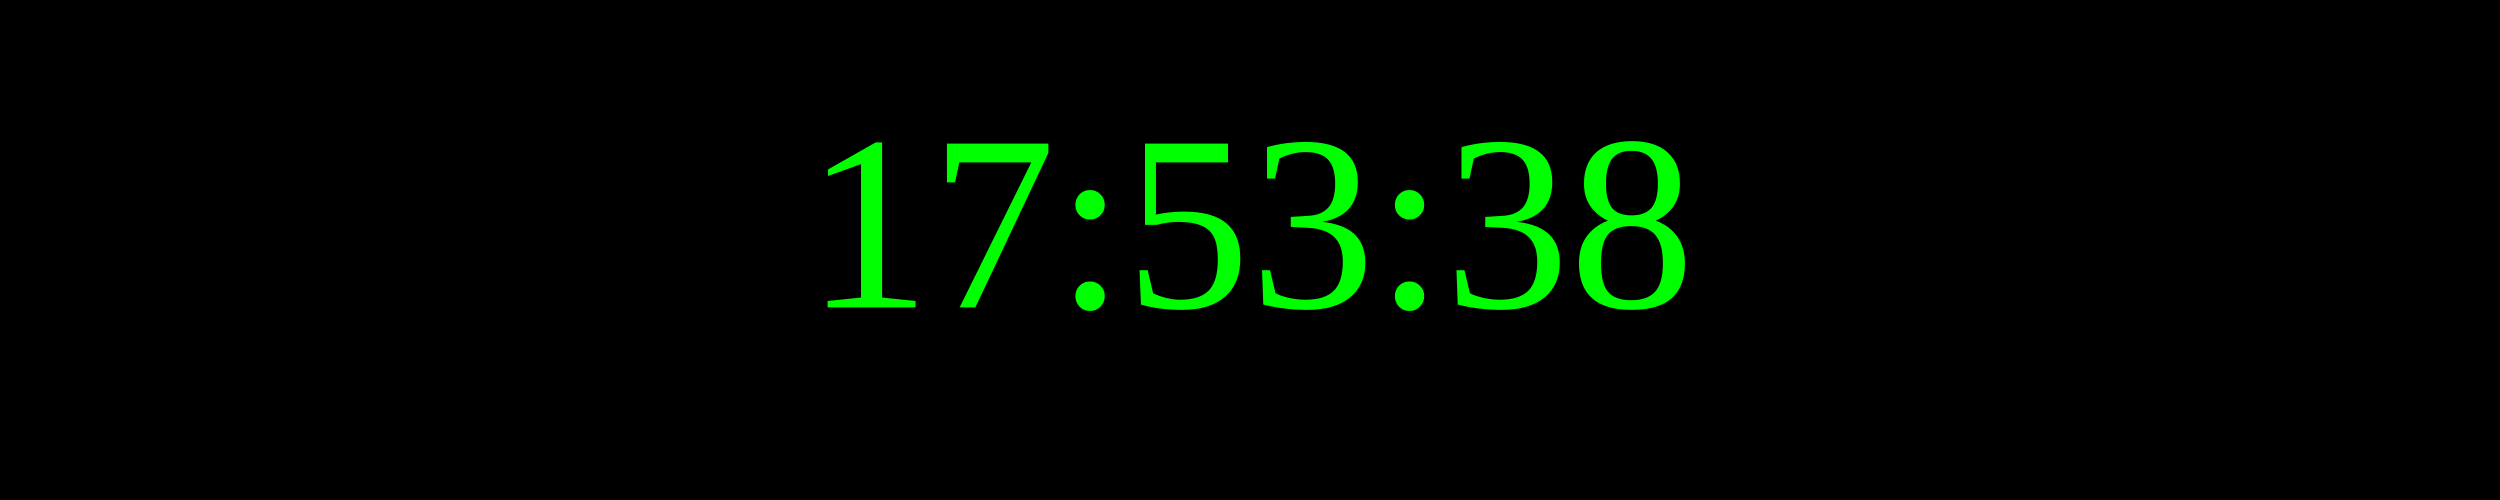
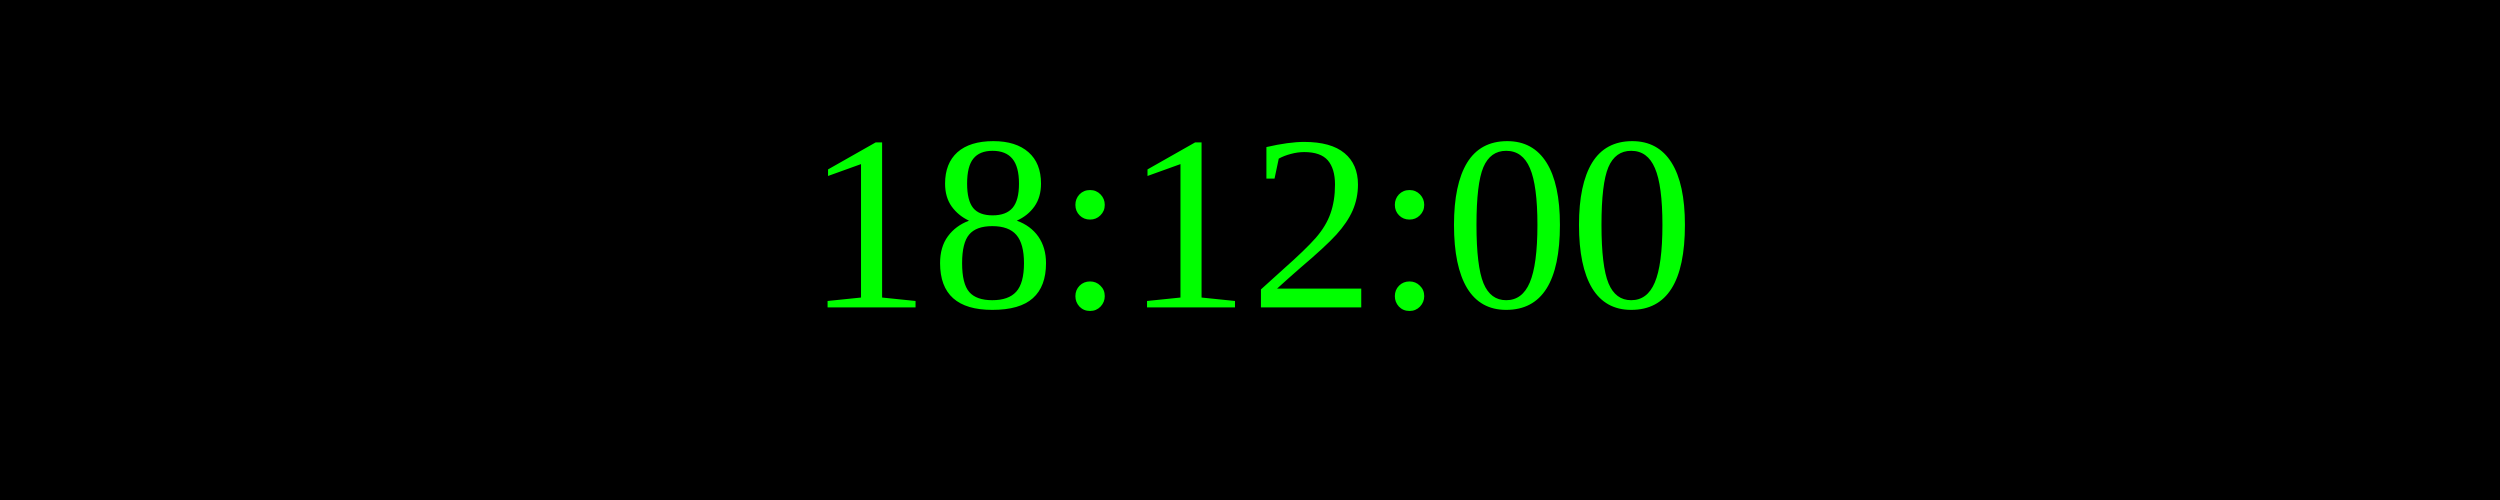
<svg xmlns="http://www.w3.org/2000/svg" width="250" height="50">
  <rect width="100%" height="100%" fill="black" />
  <text x="50%" y="50%" font-size="25" fill="lime" text-anchor="middle" dominant-baseline="middle">
- 17:53:38
+ 18:12:00
</text>
</svg>
